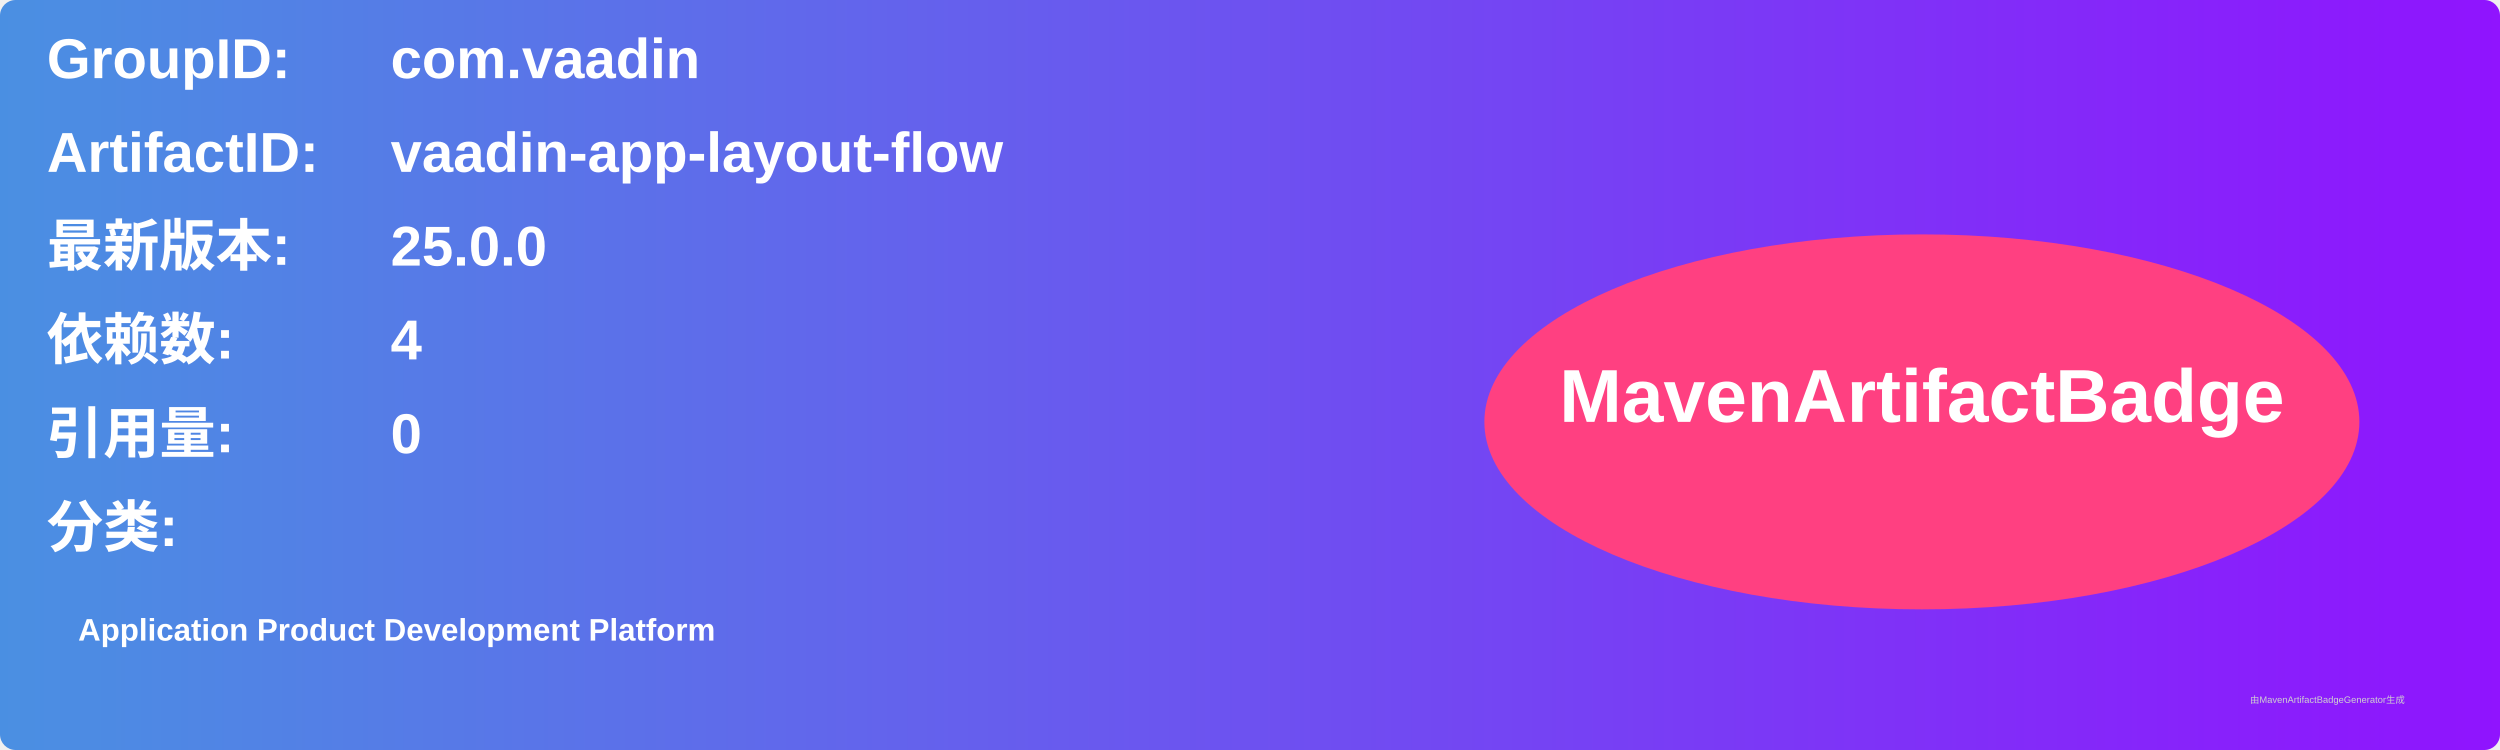
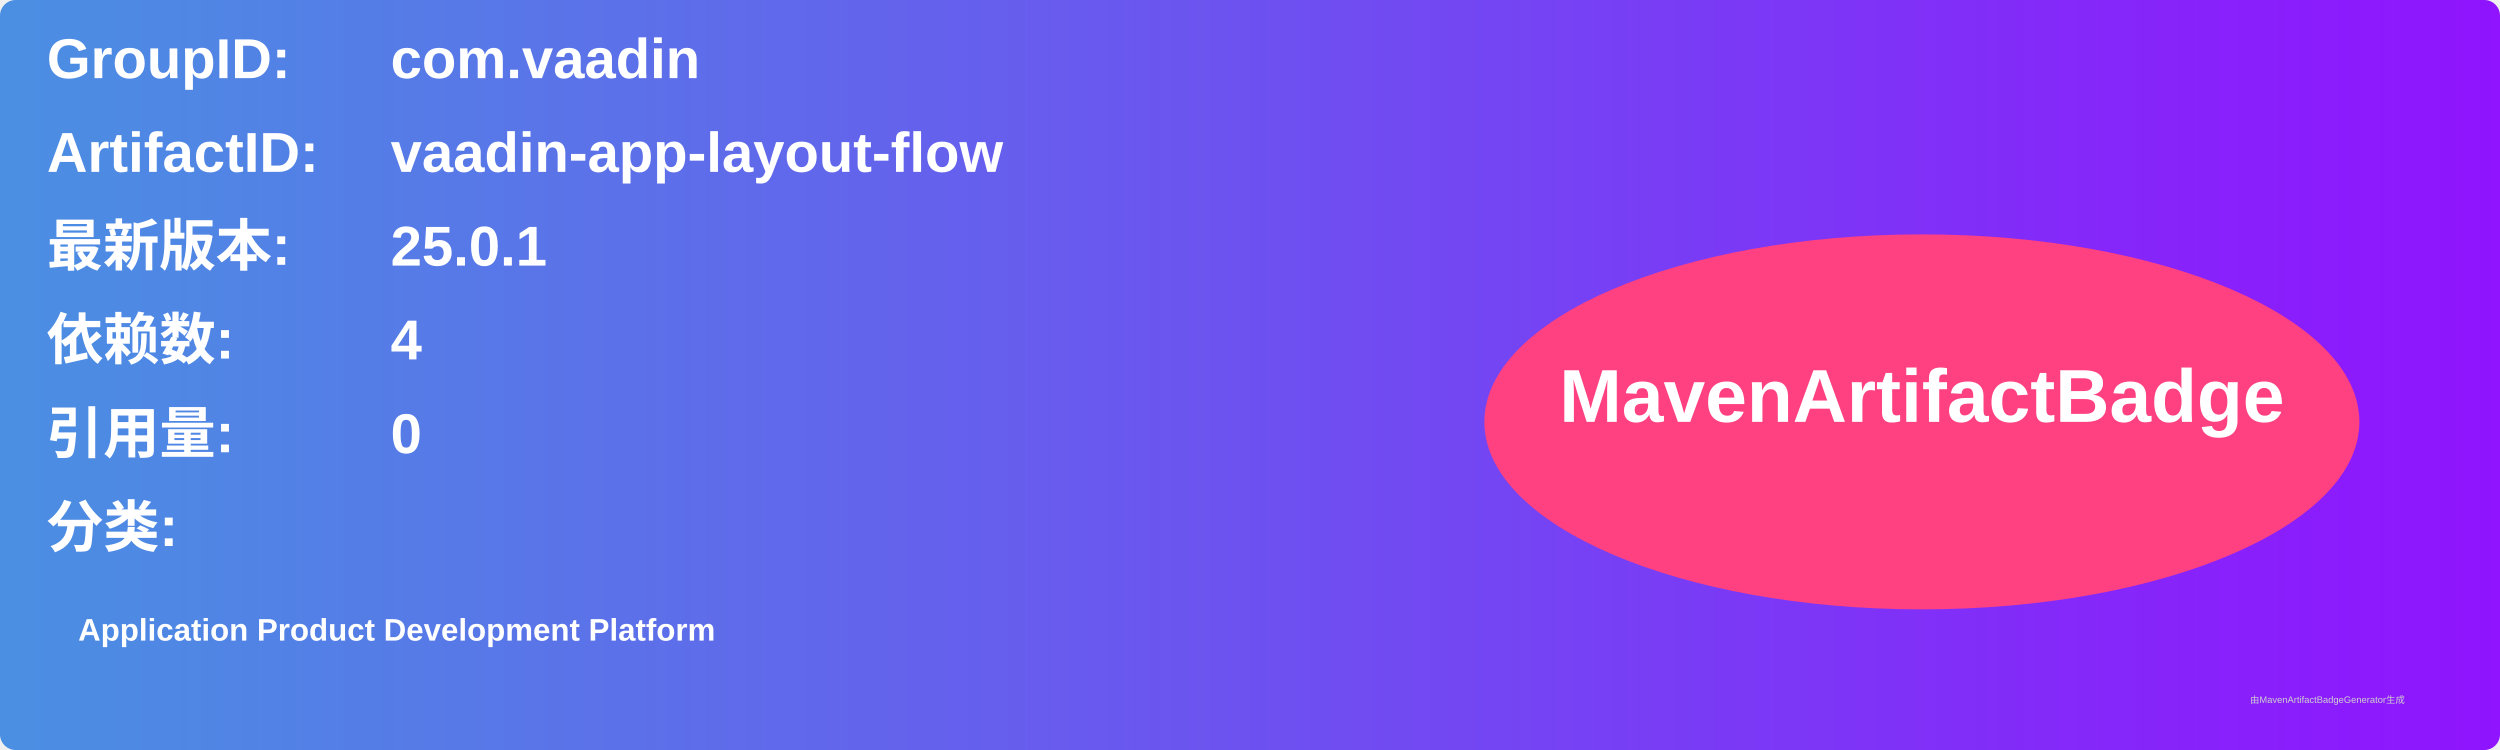
<svg xmlns="http://www.w3.org/2000/svg" width="800" height="240" viewBox="0 0 800 240">
  <linearGradient id="grad" x1="0%" y1="0%" x2="100%" y2="0%">
    <stop offset="0%" stop-color="#4a90e2" />
    <stop offset="100%" stop-color="#9013fe" />
  </linearGradient>
  <rect width="100%" height="100%" rx="5" ry="5" fill="url(#grad)" />
  <g transform="translate(15, 15)">
    <text x="0" y="10" font-family="Arial" font-size="18" fill="white" font-weight="bold" width="260">GroupID:</text>
    <text x="110" y="10" font-family="Arial" font-size="18" fill="white" font-weight="bold" width="460">com.vaadin</text>
    <text x="0" y="40" font-family="Arial" font-size="18" fill="white" font-weight="bold" width="260">ArtifactID:</text>
    <text x="110" y="40" font-family="Arial" font-size="18" fill="white" font-weight="bold" width="460">vaadin-app-layout-flow</text>
    <text x="0" y="70" font-family="Arial" font-size="18" fill="white" font-weight="bold">最新版本:</text>
    <text x="110" y="70" font-family="Arial" font-size="18" fill="white" font-weight="bold">
-       <tspan font-weight="bold">25.0.0</tspan>
+       <tspan font-weight="bold">25.0.1</tspan>
    </text>
    <text x="0" y="100" font-family="Arial" font-size="18" fill="white" font-weight="bold">依赖数: </text>
    <text x="110" y="100" font-family="Arial" font-size="18" fill="white">
      <tspan font-weight="bold">4</tspan>
    </text>
    <text x="0" y="130" font-family="Arial" font-size="18" fill="white" font-weight="bold">引用量: </text>
    <text x="110" y="130" font-family="Arial" font-size="18" fill="white">
      <tspan font-weight="bold">0</tspan>
    </text>
    <text x="0" y="160" font-family="Arial" font-size="18" fill="white" font-weight="bold">分类:</text>
    <text x="10" y="190" font-family="Arial" font-size="10" fill="white">
      <tspan font-weight="bold">Application Product Development Platform</tspan>
    </text>
    <ellipse cx="600" cy="120" rx="140" ry="60" fill="#ff4081" />
    <text x="600" y="120" text-anchor="middle" font-family="Arial" font-size="24" fill="white" font-weight="bold">MavenArtifactBadge</text>
  </g>
  <text x="720" y="225" font-family="Arial" font-size="3" fill="#d0d0d0">由MavenArtifactBadgeGenerator生成</text>
</svg>
